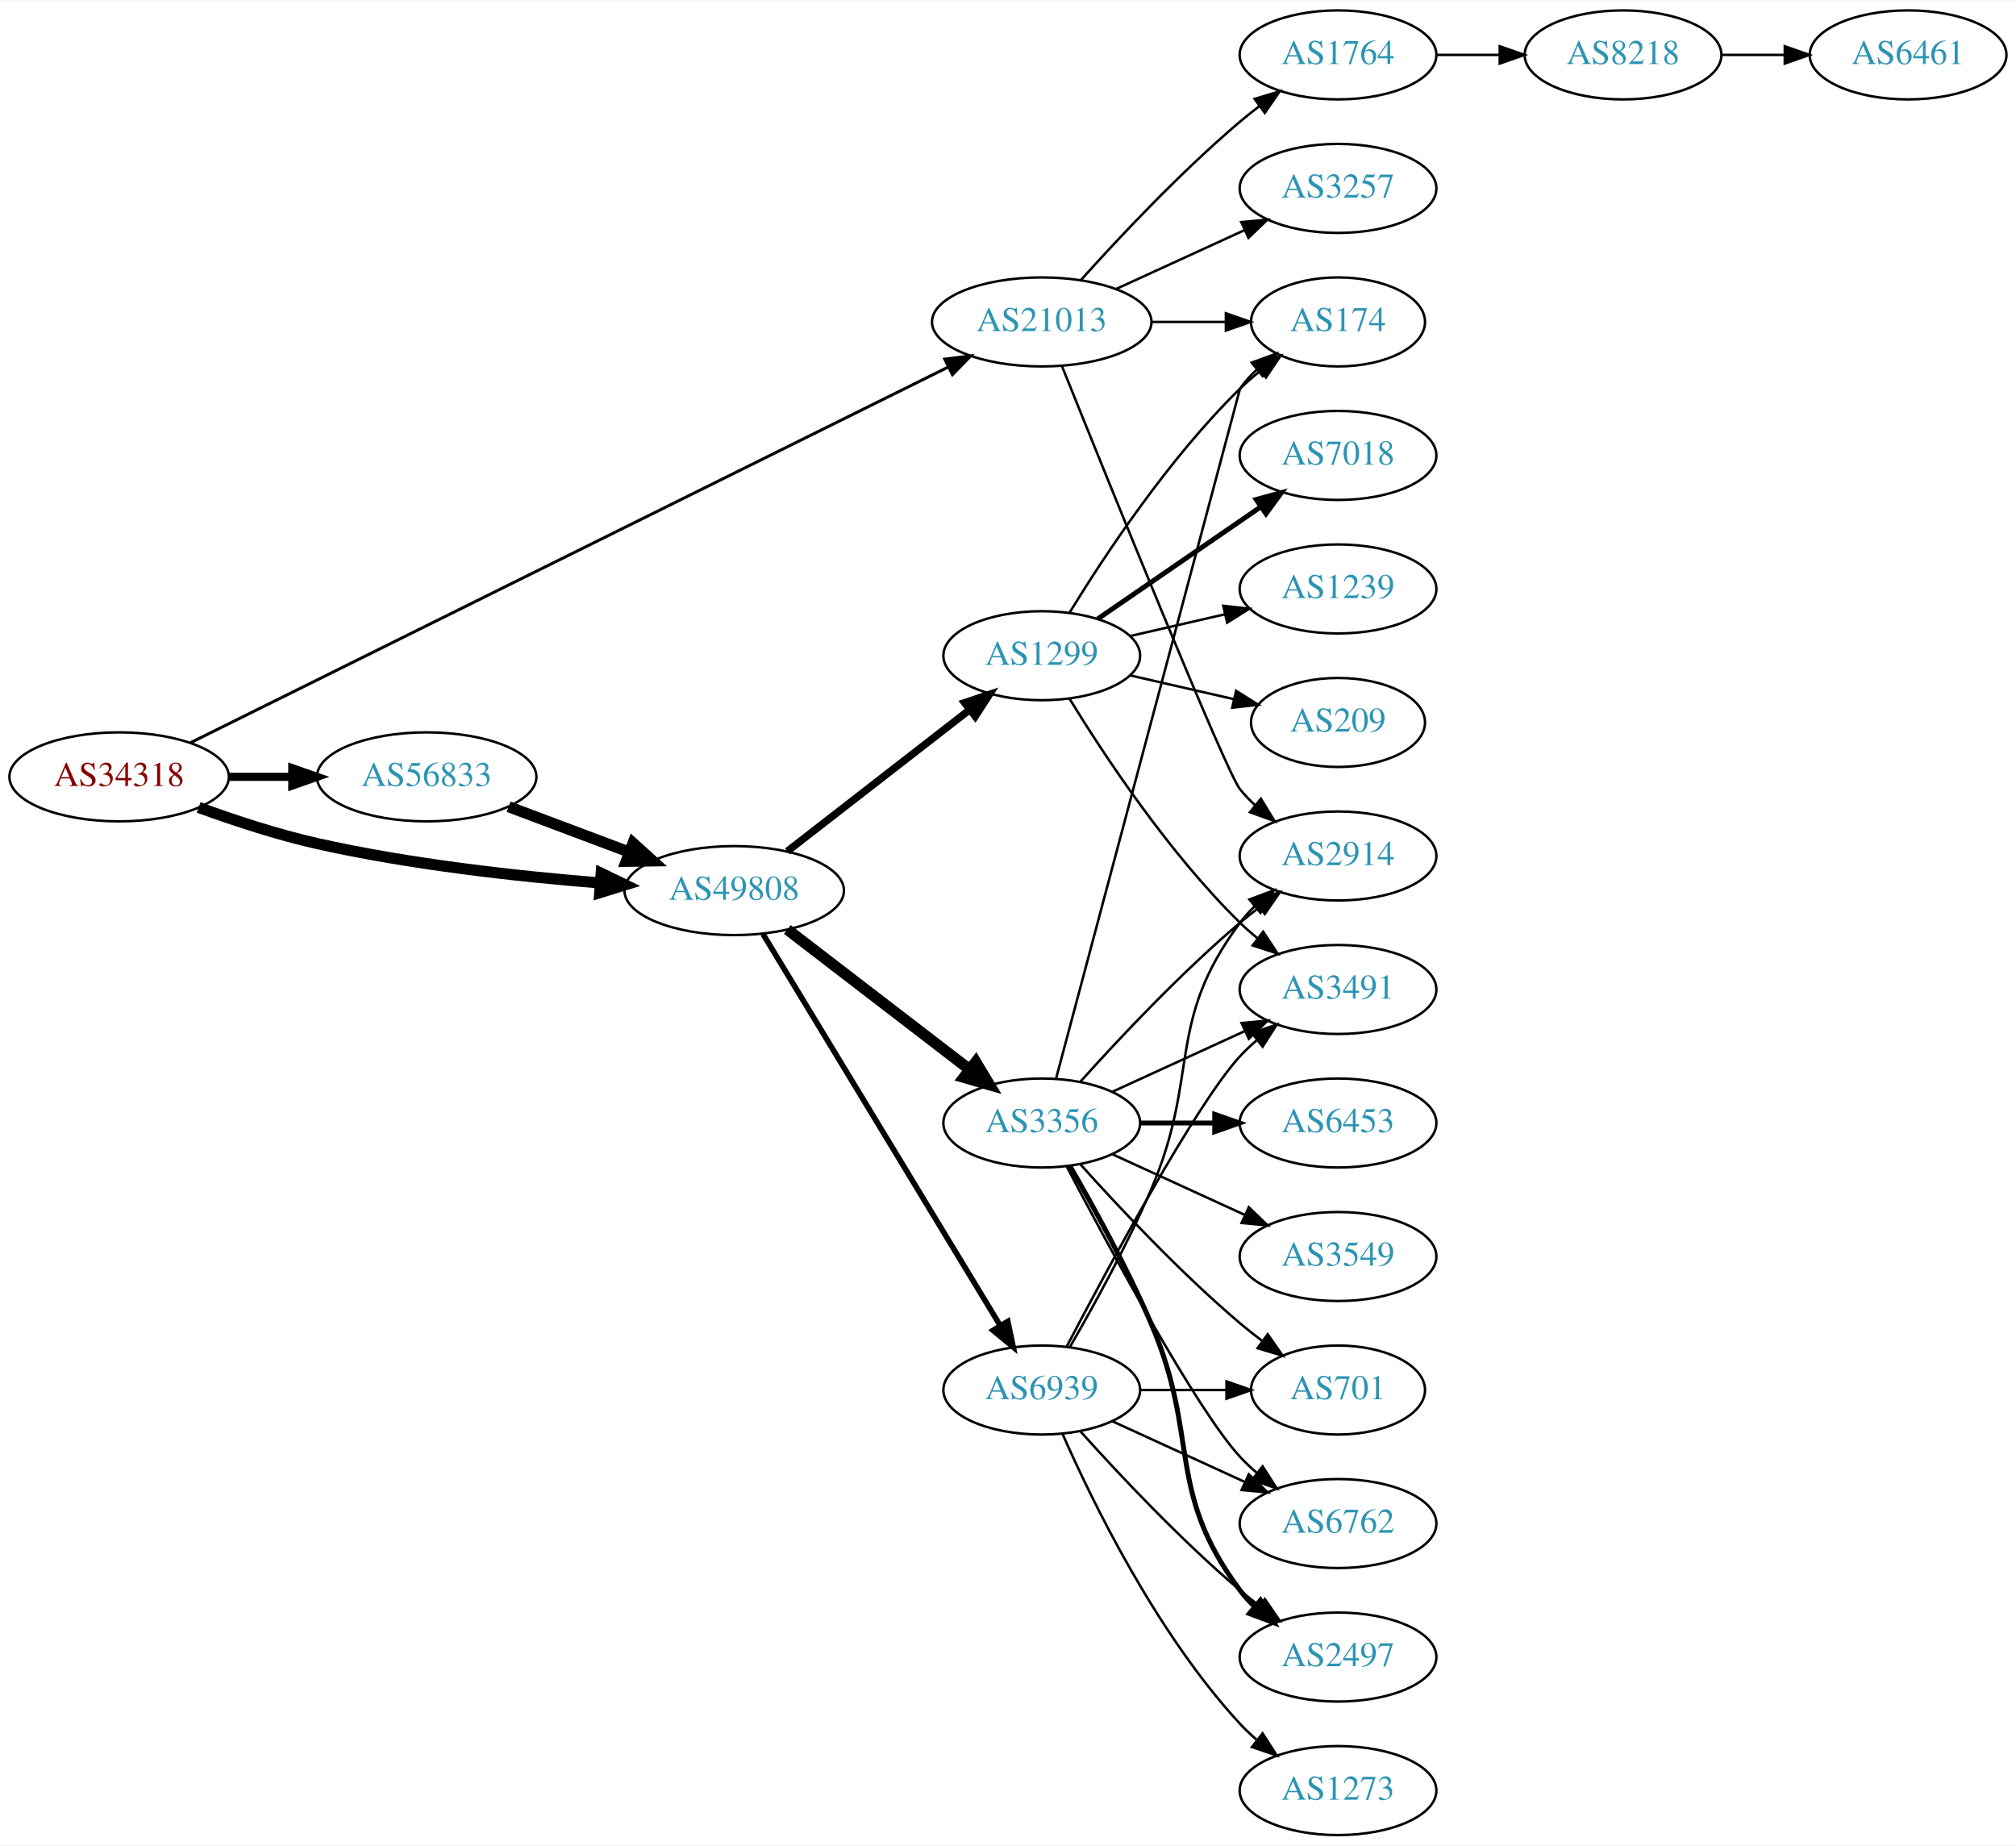
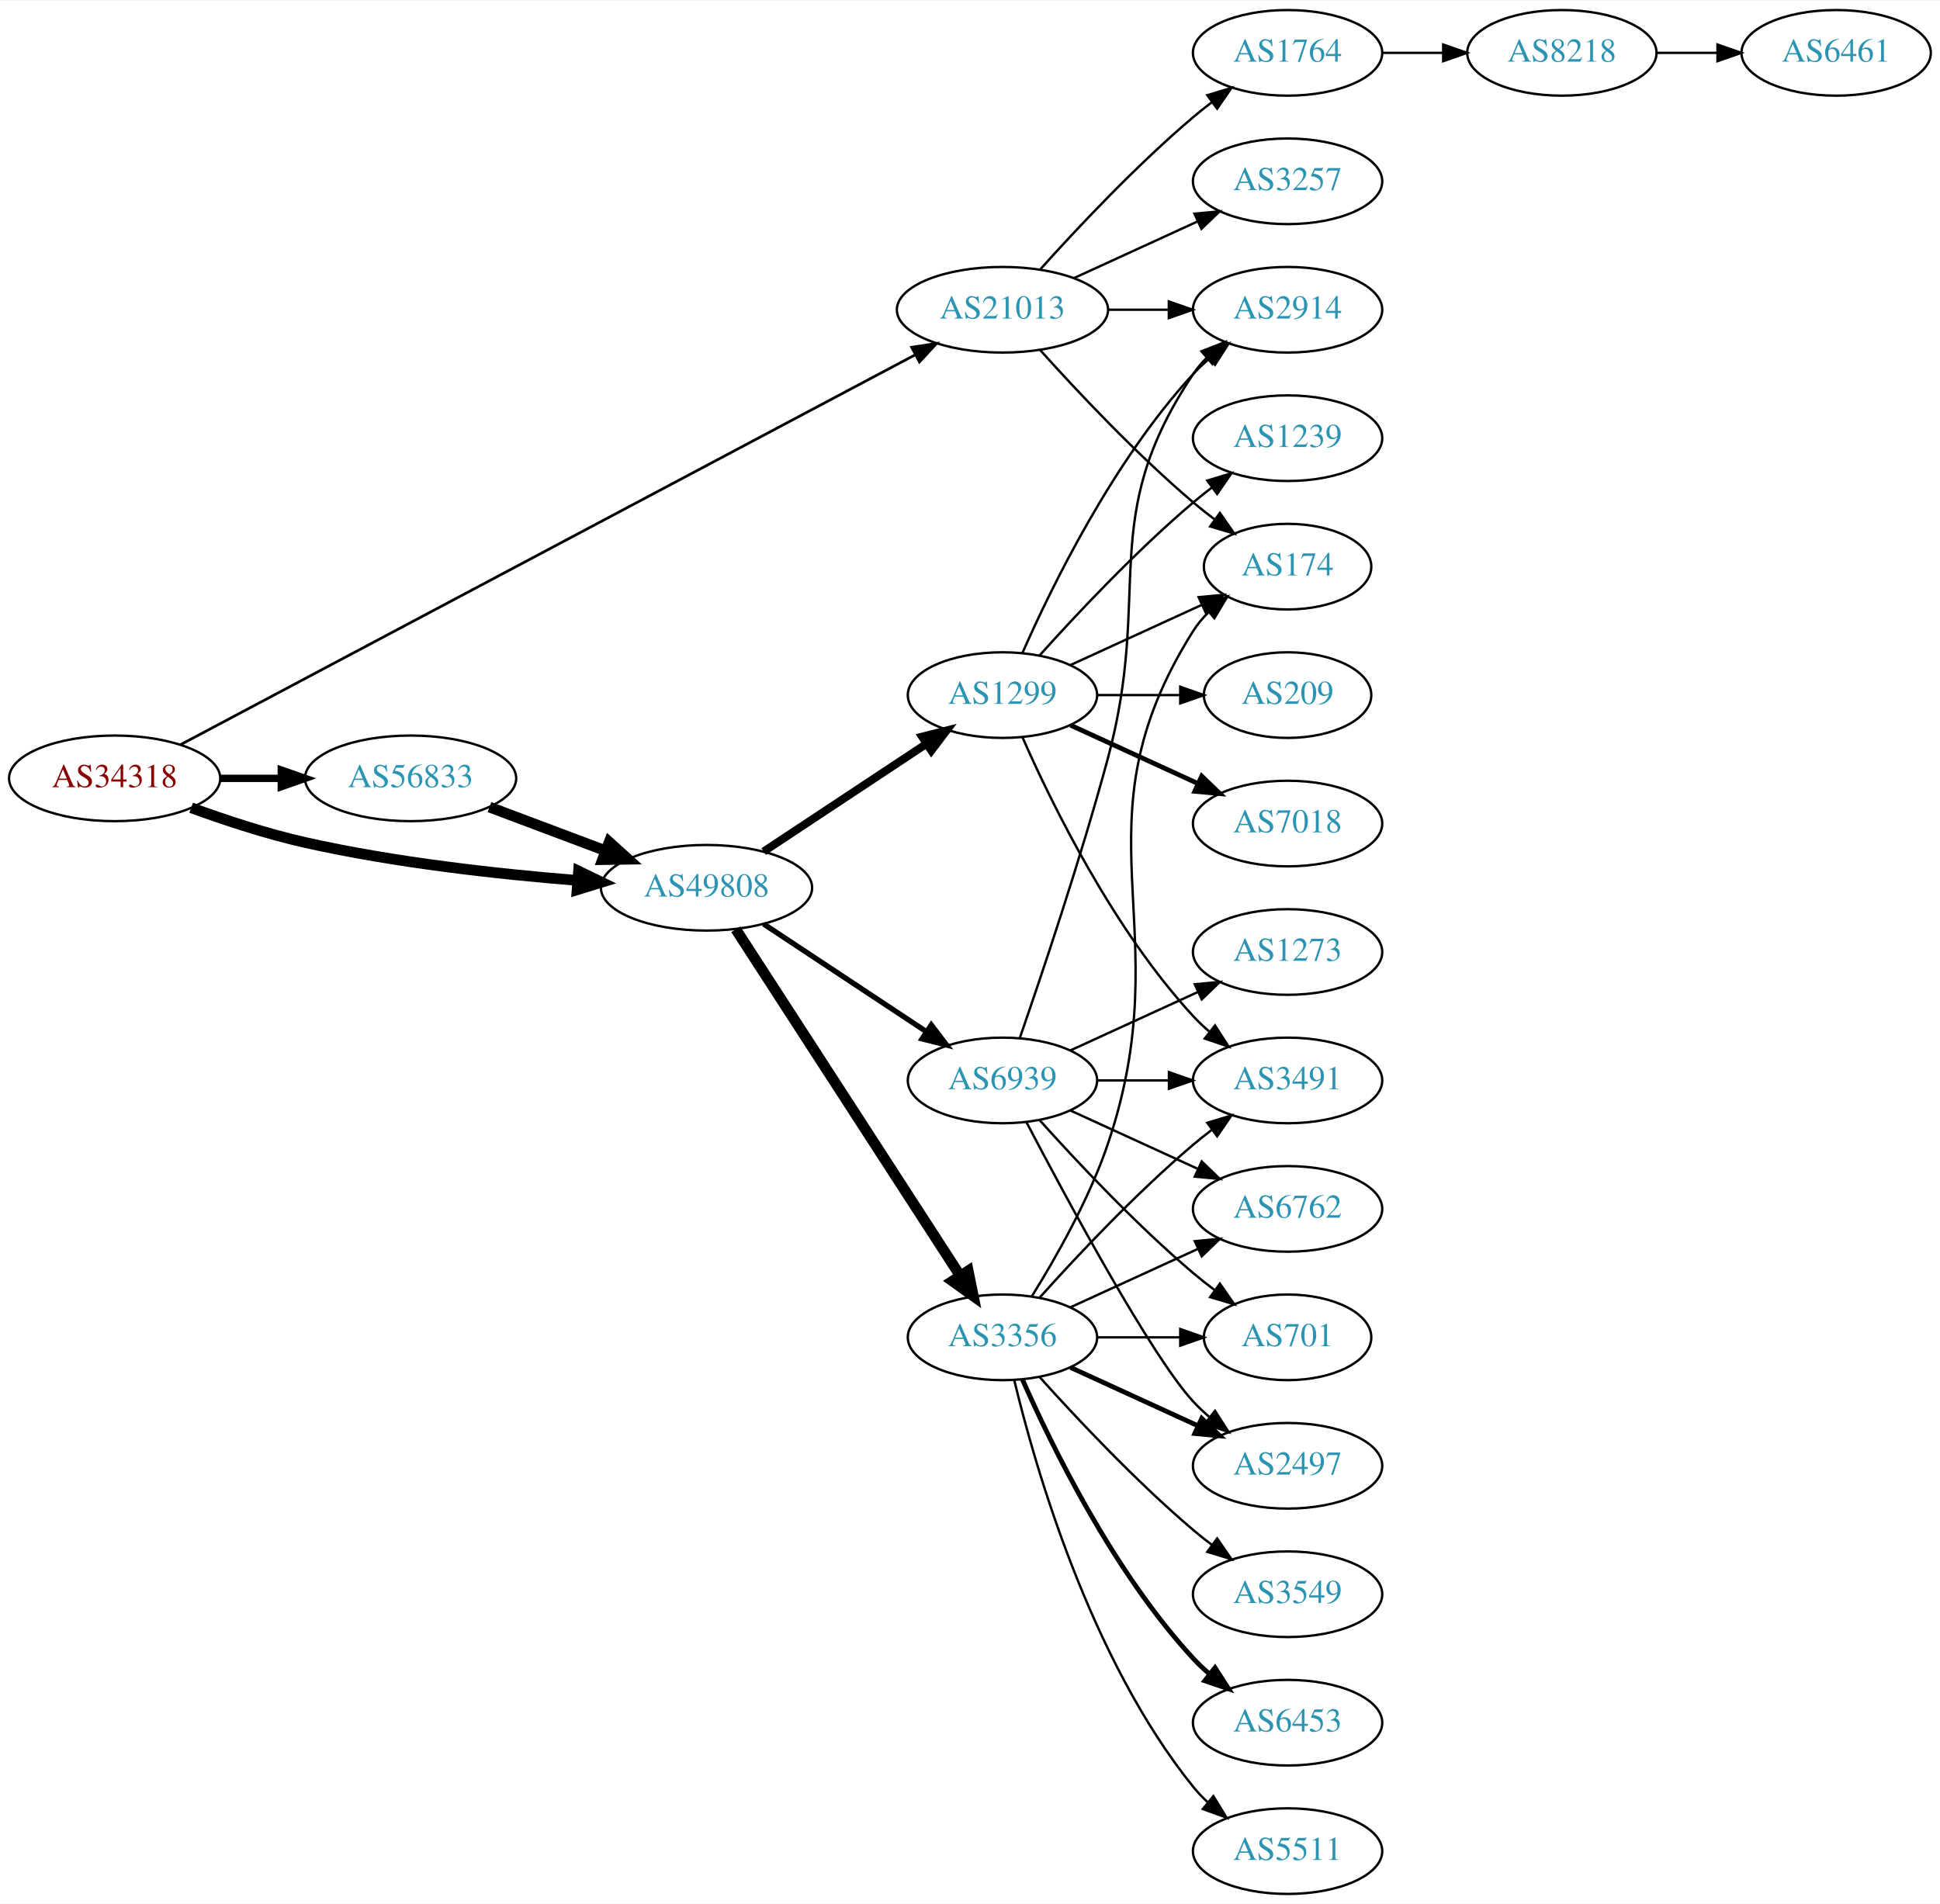
- <svg xmlns="http://www.w3.org/2000/svg" xmlns:xlink="http://www.w3.org/1999/xlink" width="815pt" height="746pt" viewBox="0.00 0.00 815.45 746.00">
-   <g id="graph0" class="graph" transform="scale(1 1) rotate(0) translate(4 742)">
-     <polygon fill="white" stroke="none" points="-4,4 -4,-742 811.448,-742 811.448,4 -4,4" />
+ <svg xmlns="http://www.w3.org/2000/svg" xmlns:xlink="http://www.w3.org/1999/xlink" width="815pt" height="800pt" viewBox="0.00 0.00 815.45 800.00">
+   <g id="graph0" class="graph" transform="scale(1 1) rotate(0) translate(4 796)">
+     <polygon fill="white" stroke="none" points="-4,4 -4,-796 811.448,-796 811.448,4 -4,4" />
    <g id="node1" class="node">
      <g id="a_node1">
        <a xlink:href="/asn/34318" xlink:title="AS34318 ~ Flashnet GmbH [AT]">
-           <ellipse fill="#ffffff" stroke="black" cx="44.196" cy="-428" rx="44.393" ry="18" />
-           <text text-anchor="middle" x="44.196" y="-424.3" font-family="Times,serif" font-size="14.00" fill="#880000">AS34318</text>
+           <ellipse fill="#ffffff" stroke="black" cx="44.196" cy="-469" rx="44.393" ry="18" />
+           <text text-anchor="middle" x="44.196" y="-465.3" font-family="Times,serif" font-size="14.00" fill="#880000">AS34318</text>
        </a>
      </g>
    </g>
    <g id="node2" class="node">
      <g id="a_node2">
        <a xlink:href="/asn/21013" xlink:title="AS21013 ~ Wels, AT [AT]">
-           <ellipse fill="#ffffff" stroke="black" cx="417.373" cy="-612" rx="44.393" ry="18" />
-           <text text-anchor="middle" x="417.373" y="-608.3" font-family="Times,serif" font-size="14.00" fill="#2c94b3">AS21013</text>
+           <ellipse fill="#ffffff" stroke="black" cx="417.373" cy="-666" rx="44.393" ry="18" />
+           <text text-anchor="middle" x="417.373" y="-662.3" font-family="Times,serif" font-size="14.00" fill="#2c94b3">AS21013</text>
        </a>
      </g>
    </g>
    <g id="edge1" class="edge">
-       <path fill="none" stroke="black" stroke-width="1.2" d="M73.095,-441.83C139.222,-474.611 305.488,-557.032 379.66,-593.801" />
-       <polygon fill="black" stroke="black" stroke-width="1.2" points="378.142,-596.955 388.657,-598.261 381.252,-590.683 378.142,-596.955" />
+       <path fill="none" stroke="black" stroke-width="1.125" d="M71.89,-483.168C137.486,-517.983 306.606,-607.742 380.701,-647.068" />
+       <polygon fill="black" stroke="black" stroke-width="1.125" points="379.198,-650.232 389.671,-651.829 382.479,-644.049 379.198,-650.232" />
    </g>
    <g id="node3" class="node">
      <g id="a_node3">
        <a xlink:href="/asn/56833" xlink:title="AS56833 ~ mieX.at [AT]">
-           <ellipse fill="#ffffff" stroke="black" cx="168.588" cy="-428" rx="44.393" ry="18" />
-           <text text-anchor="middle" x="168.588" y="-424.3" font-family="Times,serif" font-size="14.00" fill="#2c94b3">AS56833</text>
+           <ellipse fill="#ffffff" stroke="black" cx="168.588" cy="-469" rx="44.393" ry="18" />
+           <text text-anchor="middle" x="168.588" y="-465.3" font-family="Times,serif" font-size="14.00" fill="#2c94b3">AS56833</text>
        </a>
      </g>
    </g>
    <g id="edge2" class="edge">
-       <path fill="none" stroke="black" stroke-width="3.3" d="M88.692,-428C96.898,-428 105.569,-428 114.041,-428" />
-       <polygon fill="black" stroke="black" stroke-width="3.3" points="114.233,-431.5 124.233,-428 114.233,-424.5 114.233,-431.5" />
+       <path fill="none" stroke="black" stroke-width="3.094" d="M88.692,-469C96.898,-469 105.569,-469 114.041,-469" />
+       <polygon fill="black" stroke="black" stroke-width="3.094" points="114.233,-472.5 124.233,-469 114.233,-465.5 114.233,-472.5" />
    </g>
    <g id="node4" class="node">
      <g id="a_node4">
        <a xlink:href="/asn/49808" xlink:title="AS49808 ~ POWERSPEED-AS [AT]">
-           <ellipse fill="#ffffff" stroke="black" cx="292.98" cy="-382" rx="44.393" ry="18" />
-           <text text-anchor="middle" x="292.98" y="-378.3" font-family="Times,serif" font-size="14.00" fill="#2c94b3">AS49808</text>
+           <ellipse fill="#ffffff" stroke="black" cx="292.98" cy="-423" rx="44.393" ry="18" />
+           <text text-anchor="middle" x="292.98" y="-419.3" font-family="Times,serif" font-size="14.00" fill="#2c94b3">AS49808</text>
        </a>
      </g>
    </g>
    <g id="edge3" class="edge">
-       <path fill="none" stroke="black" stroke-width="4.5" d="M76.35,-415.641C90.762,-410.376 108.234,-404.626 124.392,-401 162.032,-392.554 205.315,-387.769 238.464,-385.114" />
-       <polygon fill="black" stroke="black" stroke-width="4.5" points="239.177,-389.009 248.85,-384.325 238.581,-381.156 239.177,-389.009" />
+       <path fill="none" stroke="black" stroke-width="4.5" d="M76.35,-456.641C90.762,-451.376 108.234,-445.626 124.392,-442 162.032,-433.554 205.315,-428.769 238.464,-426.114" />
+       <polygon fill="black" stroke="black" stroke-width="4.5" points="239.177,-430.009 248.85,-425.325 238.581,-422.156 239.177,-430.009" />
    </g>
    <g id="node5" class="node">
      <g id="a_node5">
-         <a xlink:href="/asn/174" xlink:title="AS174 ~ Cogent Communications [US]">
-           <ellipse fill="#ffffff" stroke="black" cx="537.215" cy="-612" rx="35.194" ry="18" />
-           <text text-anchor="middle" x="537.215" y="-608.3" font-family="Times,serif" font-size="14.00" fill="#2c94b3">AS174</text>
+         <a xlink:href="/asn/2914" xlink:title="AS2914 ~ NTT America, Inc. [US]">
+           <ellipse fill="#ffffff" stroke="black" cx="537.215" cy="-666" rx="39.794" ry="18" />
+           <text text-anchor="middle" x="537.215" y="-662.3" font-family="Times,serif" font-size="14.00" fill="#2c94b3">AS2914</text>
        </a>
      </g>
    </g>
    <g id="edge4" class="edge">
-       <path fill="none" stroke="black" d="M461.584,-612C471.432,-612 481.911,-612 491.808,-612" />
-       <polygon fill="black" stroke="black" points="491.86,-615.5 501.86,-612 491.86,-608.5 491.86,-615.5" />
+       <path fill="none" stroke="black" d="M461.584,-666C469.896,-666 478.659,-666 487.141,-666" />
+       <polygon fill="black" stroke="black" points="487.3,-669.5 497.3,-666 487.3,-662.5 487.3,-669.5" />
    </g>
    <g id="node6" class="node">
      <g id="a_node6">
-         <a xlink:href="/asn/1764" xlink:title="AS1764 ~ NEXTLAYER-AS [AT]">
-           <ellipse fill="#ffffff" stroke="black" cx="537.215" cy="-720" rx="39.794" ry="18" />
-           <text text-anchor="middle" x="537.215" y="-716.3" font-family="Times,serif" font-size="14.00" fill="#2c94b3">AS1764</text>
+         <a xlink:href="/asn/174" xlink:title="AS174 ~ Cogent Communications [US]">
+           <ellipse fill="#ffffff" stroke="black" cx="537.215" cy="-558" rx="35.194" ry="18" />
+           <text text-anchor="middle" x="537.215" y="-554.3" font-family="Times,serif" font-size="14.00" fill="#2c94b3">AS174</text>
        </a>
      </g>
    </g>
    <g id="edge5" class="edge">
-       <path fill="none" stroke="black" d="M433.305,-629.044C448.631,-646.097 473.567,-672.65 497.569,-693 500.066,-695.117 502.726,-697.232 505.438,-699.293" />
-       <polygon fill="black" stroke="black" points="503.474,-702.194 513.614,-705.266 507.604,-696.541 503.474,-702.194" />
+       <path fill="none" stroke="black" d="M433.305,-648.956C448.631,-631.903 473.567,-605.35 497.569,-585 500.421,-582.582 503.486,-580.167 506.597,-577.831" />
+       <polygon fill="black" stroke="black" points="508.77,-580.578 514.825,-571.884 504.67,-574.905 508.77,-580.578" />
    </g>
    <g id="node7" class="node">
      <g id="a_node7">
-         <a xlink:href="/asn/2914" xlink:title="AS2914 ~ NTT America, Inc. [US]">
-           <ellipse fill="#ffffff" stroke="black" cx="537.215" cy="-396" rx="39.794" ry="18" />
-           <text text-anchor="middle" x="537.215" y="-392.3" font-family="Times,serif" font-size="14.00" fill="#2c94b3">AS2914</text>
+         <a xlink:href="/asn/3257" xlink:title="AS3257 ~ GTT [DE]">
+           <ellipse fill="#ffffff" stroke="black" cx="537.215" cy="-720" rx="39.794" ry="18" />
+           <text text-anchor="middle" x="537.215" y="-716.3" font-family="Times,serif" font-size="14.00" fill="#2c94b3">AS3257</text>
        </a>
      </g>
    </g>
    <g id="edge6" class="edge">
-       <path fill="none" stroke="black" d="M425.597,-594.003C444.04,-548.167 491.816,-430.13 497.569,-423 499.4,-420.731 501.469,-418.57 503.676,-416.532" />
-       <polygon fill="black" stroke="black" points="506.027,-419.131 511.558,-410.094 501.599,-413.709 506.027,-419.131" />
+       <path fill="none" stroke="black" d="M447.502,-679.348C463.113,-686.502 482.511,-695.391 499.183,-703.03" />
+       <polygon fill="black" stroke="black" points="498.086,-706.378 508.635,-707.362 501.002,-700.014 498.086,-706.378" />
    </g>
    <g id="node8" class="node">
      <g id="a_node8">
-         <a xlink:href="/asn/3257" xlink:title="AS3257 ~ GTT [DE]">
-           <ellipse fill="#ffffff" stroke="black" cx="537.215" cy="-666" rx="39.794" ry="18" />
-           <text text-anchor="middle" x="537.215" y="-662.3" font-family="Times,serif" font-size="14.00" fill="#2c94b3">AS3257</text>
+         <a xlink:href="/asn/1764" xlink:title="AS1764 ~ NEXTLAYER-AS [AT]">
+           <ellipse fill="#ffffff" stroke="black" cx="537.215" cy="-774" rx="39.794" ry="18" />
+           <text text-anchor="middle" x="537.215" y="-770.3" font-family="Times,serif" font-size="14.00" fill="#2c94b3">AS1764</text>
        </a>
      </g>
    </g>
    <g id="edge7" class="edge">
-       <path fill="none" stroke="black" d="M447.502,-625.348C463.113,-632.502 482.511,-641.391 499.183,-649.03" />
-       <polygon fill="black" stroke="black" points="498.086,-652.378 508.635,-653.362 501.002,-646.014 498.086,-652.378" />
+       <path fill="none" stroke="black" d="M433.305,-683.044C448.631,-700.097 473.567,-726.65 497.569,-747 500.066,-749.117 502.726,-751.232 505.438,-753.293" />
+       <polygon fill="black" stroke="black" points="503.474,-756.194 513.614,-759.266 507.604,-750.541 503.474,-756.194" />
    </g>
    <g id="edge10" class="edge">
-       <path fill="none" stroke="black" stroke-width="4.5" d="M201.745,-415.914C216.643,-410.315 234.53,-403.592 250.435,-397.614" />
-       <polygon fill="black" stroke="black" stroke-width="4.5" points="252.063,-401.209 260.038,-394.005 249.292,-393.838 252.063,-401.209" />
+       <path fill="none" stroke="black" stroke-width="4.5" d="M201.745,-456.914C216.643,-451.315 234.53,-444.592 250.435,-438.614" />
+       <polygon fill="black" stroke="black" stroke-width="4.5" points="252.063,-442.209 260.038,-435.005 249.292,-434.838 252.063,-442.209" />
    </g>
    <g id="node11" class="node">
      <g id="a_node11">
        <a xlink:href="/asn/1299" xlink:title="AS1299 ~ Telia Carrier [EU]">
-           <ellipse fill="#ffffff" stroke="black" cx="417.373" cy="-477" rx="39.794" ry="18" />
-           <text text-anchor="middle" x="417.373" y="-473.3" font-family="Times,serif" font-size="14.00" fill="#2c94b3">AS1299</text>
+           <ellipse fill="#ffffff" stroke="black" cx="417.373" cy="-504" rx="39.794" ry="18" />
+           <text text-anchor="middle" x="417.373" y="-500.3" font-family="Times,serif" font-size="14.00" fill="#2c94b3">AS1299</text>
        </a>
      </g>
    </g>
    <g id="edge11" class="edge">
-       <path fill="none" stroke="black" stroke-width="3" d="M314.466,-397.901C334.62,-413.544 365.556,-437.557 388.057,-455.021" />
-       <polygon fill="black" stroke="black" stroke-width="3" points="386.182,-457.997 396.227,-461.363 390.474,-452.467 386.182,-457.997" />
+       <path fill="none" stroke="black" stroke-width="3.375" d="M317.001,-438.235C336.355,-451.044 364.191,-469.466 385.48,-483.555" />
+       <polygon fill="black" stroke="black" stroke-width="3.375" points="383.597,-486.506 393.868,-489.107 387.461,-480.669 383.597,-486.506" />
    </g>
    <g id="node12" class="node">
      <g id="a_node12">
        <a xlink:href="/asn/3356" xlink:title="AS3356 ~ Level 3 Parent, LLC [US]">
-           <ellipse fill="#ffffff" stroke="black" cx="417.373" cy="-288" rx="39.794" ry="18" />
-           <text text-anchor="middle" x="417.373" y="-284.3" font-family="Times,serif" font-size="14.00" fill="#2c94b3">AS3356</text>
+           <ellipse fill="#ffffff" stroke="black" cx="417.373" cy="-234" rx="39.794" ry="18" />
+           <text text-anchor="middle" x="417.373" y="-230.3" font-family="Times,serif" font-size="14.00" fill="#2c94b3">AS3356</text>
        </a>
      </g>
    </g>
    <g id="edge12" class="edge">
-       <path fill="none" stroke="black" stroke-width="4.5" d="M314.466,-366.267C334.62,-350.788 365.556,-327.028 388.057,-309.747" />
-       <polygon fill="black" stroke="black" stroke-width="4.5" points="390.695,-312.686 396.227,-303.472 385.898,-306.44 390.695,-312.686" />
+       <path fill="none" stroke="black" stroke-width="4.5" d="M305.275,-405.558C326.861,-372.225 374.077,-299.314 399.448,-260.134" />
+       <polygon fill="black" stroke="black" stroke-width="4.5" points="402.974,-261.934 405.105,-251.4 396.364,-257.653 402.974,-261.934" />
    </g>
    <g id="node13" class="node">
      <g id="a_node13">
        <a xlink:href="/asn/6939" xlink:title="AS6939 ~ Hurricane Electric LLC [US]">
-           <ellipse fill="#ffffff" stroke="black" cx="417.373" cy="-180" rx="39.794" ry="18" />
-           <text text-anchor="middle" x="417.373" y="-176.3" font-family="Times,serif" font-size="14.00" fill="#2c94b3">AS6939</text>
+           <ellipse fill="#ffffff" stroke="black" cx="417.373" cy="-342" rx="39.794" ry="18" />
+           <text text-anchor="middle" x="417.373" y="-338.3" font-family="Times,serif" font-size="14.00" fill="#2c94b3">AS6939</text>
        </a>
      </g>
    </g>
    <g id="edge13" class="edge">
-       <path fill="none" stroke="black" stroke-width="2.25" d="M304.628,-364.427C326.201,-328.821 375.17,-248.002 400.514,-206.173" />
-       <polygon fill="black" stroke="black" stroke-width="2.25" points="403.648,-207.755 405.837,-197.388 397.661,-204.127 403.648,-207.755" />
+       <path fill="none" stroke="black" stroke-width="2.25" d="M317.001,-407.765C336.355,-394.956 364.191,-376.534 385.48,-362.445" />
+       <polygon fill="black" stroke="black" stroke-width="2.25" points="387.461,-365.331 393.868,-356.893 383.597,-359.494 387.461,-365.331" />
    </g>
    <g id="node9" class="node">
      <g id="a_node9">
        <a xlink:href="/asn/8218" xlink:title="AS8218 ~ legacy Neotelecoms [FR]">
-           <ellipse fill="#ffffff" stroke="black" cx="652.508" cy="-720" rx="39.794" ry="18" />
-           <text text-anchor="middle" x="652.508" y="-716.3" font-family="Times,serif" font-size="14.00" fill="#2c94b3">AS8218</text>
+           <ellipse fill="#ffffff" stroke="black" cx="652.508" cy="-774" rx="39.794" ry="18" />
+           <text text-anchor="middle" x="652.508" y="-770.3" font-family="Times,serif" font-size="14.00" fill="#2c94b3">AS8218</text>
        </a>
      </g>
    </g>
    <g id="edge8" class="edge">
-       <path fill="none" stroke="black" d="M576.887,-720C585.09,-720 593.854,-720 602.386,-720" />
-       <polygon fill="black" stroke="black" points="602.626,-723.5 612.626,-720 602.626,-716.5 602.626,-723.5" />
+       <path fill="none" stroke="black" d="M576.887,-774C585.09,-774 593.854,-774 602.386,-774" />
+       <polygon fill="black" stroke="black" points="602.626,-777.5 612.626,-774 602.626,-770.5 602.626,-777.5" />
    </g>
    <g id="node10" class="node">
      <g id="a_node10">
        <a xlink:href="/asn/6461" xlink:title="AS6461 ~ Zayo Bandwidth [US]">
-           <ellipse fill="#ffffff" stroke="black" cx="767.801" cy="-720" rx="39.794" ry="18" />
-           <text text-anchor="middle" x="767.801" y="-716.3" font-family="Times,serif" font-size="14.00" fill="#2c94b3">AS6461</text>
+           <ellipse fill="#ffffff" stroke="black" cx="767.801" cy="-774" rx="39.794" ry="18" />
+           <text text-anchor="middle" x="767.801" y="-770.3" font-family="Times,serif" font-size="14.00" fill="#2c94b3">AS6461</text>
        </a>
      </g>
    </g>
    <g id="edge9" class="edge">
-       <path fill="none" stroke="black" d="M692.18,-720C700.383,-720 709.147,-720 717.679,-720" />
-       <polygon fill="black" stroke="black" points="717.919,-723.5 727.919,-720 717.919,-716.5 717.919,-723.5" />
-     </g>
-     <g id="edge18" class="edge">
-       <path fill="none" stroke="black" d="M428.638,-494.44C442.447,-516.991 468.636,-556.722 497.569,-585 500.104,-587.478 502.888,-589.89 505.763,-592.188" />
-       <polygon fill="black" stroke="black" points="503.872,-595.144 513.979,-598.321 508.059,-589.535 503.872,-595.144" />
-     </g>
-     <g id="node14" class="node">
-       <g id="a_node14">
-         <a xlink:href="/asn/7018" xlink:title="AS7018 ~ AT&amp;T Services, Inc. [US]">
-           <ellipse fill="#ffffff" stroke="black" cx="537.215" cy="-558" rx="39.794" ry="18" />
-           <text text-anchor="middle" x="537.215" y="-554.3" font-family="Times,serif" font-size="14.00" fill="#2c94b3">AS7018</text>
-         </a>
-       </g>
-     </g>
-     <g id="edge14" class="edge">
-       <path fill="none" stroke="black" stroke-width="2" d="M439.987,-491.857C458.475,-504.565 485.289,-522.995 505.919,-537.175" />
-       <polygon fill="black" stroke="black" stroke-width="2" points="504.115,-540.183 514.339,-542.963 508.081,-534.414 504.115,-540.183" />
-     </g>
-     <g id="node15" class="node">
-       <g id="a_node15">
+       <path fill="none" stroke="black" d="M692.18,-774C700.383,-774 709.147,-774 717.679,-774" />
+       <polygon fill="black" stroke="black" points="717.919,-777.5 727.919,-774 717.919,-770.5 717.919,-777.5" />
+     </g>
+     <g id="edge25" class="edge">
+       <path fill="none" stroke="black" d="M425.788,-521.761C437.857,-549.183 463.828,-602.473 497.569,-639 499.599,-641.198 501.838,-643.319 504.184,-645.34" />
+       <polygon fill="black" stroke="black" points="502.396,-648.386 512.428,-651.794 506.711,-642.874 502.396,-648.386" />
+     </g>
+     <g id="edge26" class="edge">
+       <path fill="none" stroke="black" d="M446.001,-516.661C462.418,-524.183 483.399,-533.798 500.996,-541.861" />
+       <polygon fill="black" stroke="black" points="499.824,-545.174 510.373,-546.158 502.74,-538.811 499.824,-545.174" />
+     </g>
+     <g id="node18" class="node">
+       <g id="a_node18">
        <a xlink:href="/asn/3491" xlink:title="AS3491 ~ PCCW Global, Inc. [US]">
          <ellipse fill="#ffffff" stroke="black" cx="537.215" cy="-342" rx="39.794" ry="18" />
          <text text-anchor="middle" x="537.215" y="-338.3" font-family="Times,serif" font-size="14.00" fill="#2c94b3">AS3491</text>
        </a>
      </g>
    </g>
+     <g id="edge23" class="edge">
+       <path fill="none" stroke="black" d="M425.788,-486.239C437.857,-458.817 463.828,-405.527 497.569,-369 499.599,-366.802 501.838,-364.681 504.184,-362.66" />
+       <polygon fill="black" stroke="black" points="506.711,-365.126 512.428,-356.206 502.396,-359.614 506.711,-365.126" />
+     </g>
+     <g id="node21" class="node">
+       <g id="a_node21">
+         <a xlink:href="/asn/7018" xlink:title="AS7018 ~ AT&amp;T Services, Inc. [US]">
+           <ellipse fill="#ffffff" stroke="black" cx="537.215" cy="-450" rx="39.794" ry="18" />
+           <text text-anchor="middle" x="537.215" y="-446.3" font-family="Times,serif" font-size="14.00" fill="#2c94b3">AS7018</text>
+         </a>
+       </g>
+     </g>
+     <g id="edge22" class="edge">
+       <path fill="none" stroke="black" stroke-width="2" d="M446.001,-491.339C461.958,-484.027 482.229,-474.739 499.512,-466.819" />
+       <polygon fill="black" stroke="black" stroke-width="2" points="501.126,-469.929 508.759,-462.581 498.21,-463.565 501.126,-469.929" />
+     </g>
+     <g id="node22" class="node">
+       <g id="a_node22">
+         <a xlink:href="/asn/1239" xlink:title="AS1239 ~ Sprint [US]">
+           <ellipse fill="#ffffff" stroke="black" cx="537.215" cy="-612" rx="39.794" ry="18" />
+           <text text-anchor="middle" x="537.215" y="-608.3" font-family="Times,serif" font-size="14.00" fill="#2c94b3">AS1239</text>
+         </a>
+       </g>
+     </g>
+     <g id="edge24" class="edge">
+       <path fill="none" stroke="black" d="M433.019,-520.725C448.319,-537.765 473.417,-564.523 497.569,-585 500.066,-587.117 502.726,-589.232 505.438,-591.293" />
+       <polygon fill="black" stroke="black" points="503.474,-594.194 513.614,-597.266 507.604,-588.541 503.474,-594.194" />
+     </g>
+     <g id="node23" class="node">
+       <g id="a_node23">
+         <a xlink:href="/asn/209" xlink:title="AS209 ~ CenturyLink Communications, LLC [US]">
+           <ellipse fill="#ffffff" stroke="black" cx="537.215" cy="-504" rx="35.194" ry="18" />
+           <text text-anchor="middle" x="537.215" y="-500.3" font-family="Times,serif" font-size="14.00" fill="#2c94b3">AS209</text>
+         </a>
+       </g>
+     </g>
+     <g id="edge27" class="edge">
+       <path fill="none" stroke="black" d="M457.285,-504C468.372,-504 480.531,-504 491.914,-504" />
+       <polygon fill="black" stroke="black" points="492.096,-507.5 502.096,-504 492.096,-500.5 492.096,-507.5" />
+     </g>
+     <g id="edge21" class="edge">
+       <path fill="none" stroke="black" d="M429.72,-251.262C439.645,-267.17 453.673,-291.761 461.569,-315 492.879,-407.15 445.619,-448.7 497.569,-531 499.36,-533.838 501.569,-536.459 504.015,-538.86" />
+       <polygon fill="black" stroke="black" points="501.96,-541.704 511.889,-545.402 506.434,-536.319 501.96,-541.704" />
+     </g>
+     <g id="node14" class="node">
+       <g id="a_node14">
+         <a xlink:href="/asn/2497" xlink:title="AS2497 ~ Internet Initiative Japan Inc. [JP]">
+           <ellipse fill="#ffffff" stroke="black" cx="537.215" cy="-180" rx="39.794" ry="18" />
+           <text text-anchor="middle" x="537.215" y="-176.3" font-family="Times,serif" font-size="14.00" fill="#2c94b3">AS2497</text>
+         </a>
+       </g>
+     </g>
+     <g id="edge14" class="edge">
+       <path fill="none" stroke="black" stroke-width="2" d="M446.001,-221.339C461.958,-214.027 482.229,-204.739 499.512,-196.819" />
+       <polygon fill="black" stroke="black" stroke-width="2" points="501.126,-199.929 508.759,-192.581 498.21,-193.565 501.126,-199.929" />
+     </g>
+     <g id="node15" class="node">
+       <g id="a_node15">
+         <a xlink:href="/asn/6762" xlink:title="AS6762 ~ TELECOM ITALIA SPARKLE S.p.A. [IT]">
+           <ellipse fill="#ffffff" stroke="black" cx="537.215" cy="-288" rx="39.794" ry="18" />
+           <text text-anchor="middle" x="537.215" y="-284.3" font-family="Times,serif" font-size="14.00" fill="#2c94b3">AS6762</text>
+         </a>
+       </g>
+     </g>
    <g id="edge15" class="edge">
-       <path fill="none" stroke="black" d="M428.638,-459.56C442.447,-437.009 468.636,-397.278 497.569,-369 499.709,-366.908 502.026,-364.863 504.426,-362.894" />
-       <polygon fill="black" stroke="black" points="506.936,-365.382 512.767,-356.536 502.693,-359.815 506.936,-365.382" />
+       <path fill="none" stroke="black" d="M446.001,-246.661C461.958,-253.973 482.229,-263.261 499.512,-271.181" />
+       <polygon fill="black" stroke="black" points="498.21,-274.435 508.759,-275.419 501.126,-268.071 498.21,-274.435" />
    </g>
    <g id="node16" class="node">
      <g id="a_node16">
-         <a xlink:href="/asn/1239" xlink:title="AS1239 ~ Sprint [US]">
-           <ellipse fill="#ffffff" stroke="black" cx="537.215" cy="-504" rx="39.794" ry="18" />
-           <text text-anchor="middle" x="537.215" y="-500.3" font-family="Times,serif" font-size="14.00" fill="#2c94b3">AS1239</text>
+         <a xlink:href="/asn/3549" xlink:title="AS3549 ~ Level 3 Parent, LLC [US]">
+           <ellipse fill="#ffffff" stroke="black" cx="537.215" cy="-126" rx="39.794" ry="18" />
+           <text text-anchor="middle" x="537.215" y="-122.3" font-family="Times,serif" font-size="14.00" fill="#2c94b3">AS3549</text>
        </a>
      </g>
    </g>
    <g id="edge16" class="edge">
-       <path fill="none" stroke="black" d="M453.092,-484.955C465.092,-487.704 478.713,-490.825 491.405,-493.733" />
-       <polygon fill="black" stroke="black" points="490.808,-497.187 501.337,-496.009 492.371,-490.364 490.808,-497.187" />
+       <path fill="none" stroke="black" d="M433.019,-217.275C448.319,-200.235 473.417,-173.477 497.569,-153 500.066,-150.883 502.726,-148.768 505.438,-146.707" />
+       <polygon fill="black" stroke="black" points="507.604,-149.459 513.614,-140.734 503.474,-143.806 507.604,-149.459" />
    </g>
    <g id="node17" class="node">
      <g id="a_node17">
-         <a xlink:href="/asn/209" xlink:title="AS209 ~ CenturyLink Communications, LLC [US]">
-           <ellipse fill="#ffffff" stroke="black" cx="537.215" cy="-450" rx="35.194" ry="18" />
-           <text text-anchor="middle" x="537.215" y="-446.3" font-family="Times,serif" font-size="14.00" fill="#2c94b3">AS209</text>
+         <a xlink:href="/asn/701" xlink:title="AS701 ~ UUNET [US]">
+           <ellipse fill="#ffffff" stroke="black" cx="537.215" cy="-234" rx="35.194" ry="18" />
+           <text text-anchor="middle" x="537.215" y="-230.3" font-family="Times,serif" font-size="14.00" fill="#2c94b3">AS701</text>
        </a>
      </g>
    </g>
    <g id="edge17" class="edge">
-       <path fill="none" stroke="black" d="M453.092,-469.045C466.184,-466.045 481.207,-462.604 494.847,-459.478" />
-       <polygon fill="black" stroke="black" points="495.989,-462.807 504.955,-457.162 494.425,-455.984 495.989,-462.807" />
-     </g>
-     <g id="edge26" class="edge">
-       <path fill="none" stroke="black" d="M423.207,-306.132C440.402,-370.615 497.569,-585 497.569,-585 499.493,-587.749 501.793,-590.31 504.297,-592.673" />
-       <polygon fill="black" stroke="black" points="502.294,-595.555 512.258,-599.156 506.714,-590.127 502.294,-595.555" />
-     </g>
-     <g id="edge25" class="edge">
-       <path fill="none" stroke="black" d="M433.019,-304.725C448.319,-321.765 473.417,-348.523 497.569,-369 500.066,-371.117 502.726,-373.232 505.438,-375.293" />
-       <polygon fill="black" stroke="black" points="503.474,-378.194 513.614,-381.266 507.604,-372.541 503.474,-378.194" />
-     </g>
-     <g id="edge21" class="edge">
-       <path fill="none" stroke="black" d="M446.001,-300.661C461.958,-307.973 482.229,-317.261 499.512,-325.181" />
-       <polygon fill="black" stroke="black" points="498.21,-328.435 508.759,-329.419 501.126,-322.071 498.21,-328.435" />
-     </g>
-     <g id="node18" class="node">
-       <g id="a_node18">
-         <a xlink:href="/asn/701" xlink:title="AS701 ~ UUNET [US]">
-           <ellipse fill="#ffffff" stroke="black" cx="537.215" cy="-180" rx="35.194" ry="18" />
-           <text text-anchor="middle" x="537.215" y="-176.3" font-family="Times,serif" font-size="14.00" fill="#2c94b3">AS701</text>
-         </a>
-       </g>
-     </g>
-     <g id="edge19" class="edge">
-       <path fill="none" stroke="black" d="M433.019,-271.275C448.319,-254.235 473.417,-227.477 497.569,-207 500.421,-204.582 503.486,-202.167 506.597,-199.831" />
-       <polygon fill="black" stroke="black" points="508.77,-202.578 514.825,-193.884 504.67,-196.905 508.77,-202.578" />
+       <path fill="none" stroke="black" d="M457.285,-234C468.372,-234 480.531,-234 491.914,-234" />
+       <polygon fill="black" stroke="black" points="492.096,-237.5 502.096,-234 492.096,-230.5 492.096,-237.5" />
+     </g>
+     <g id="edge18" class="edge">
+       <path fill="none" stroke="black" d="M433.019,-250.725C448.319,-267.765 473.417,-294.523 497.569,-315 500.066,-317.117 502.726,-319.232 505.438,-321.293" />
+       <polygon fill="black" stroke="black" points="503.474,-324.194 513.614,-327.266 507.604,-318.541 503.474,-324.194" />
    </g>
    <g id="node19" class="node">
      <g id="a_node19">
-         <a xlink:href="/asn/6762" xlink:title="AS6762 ~ TELECOM ITALIA SPARKLE S.p.A. [IT]">
-           <ellipse fill="#ffffff" stroke="black" cx="537.215" cy="-126" rx="39.794" ry="18" />
-           <text text-anchor="middle" x="537.215" y="-122.3" font-family="Times,serif" font-size="14.00" fill="#2c94b3">AS6762</text>
-         </a>
-       </g>
-     </g>
-     <g id="edge20" class="edge">
-       <path fill="none" stroke="black" d="M427.428,-270.499C444.171,-238.518 479.869,-172.162 497.569,-153 499.599,-150.802 501.838,-148.681 504.184,-146.66" />
-       <polygon fill="black" stroke="black" points="506.711,-149.126 512.428,-140.206 502.396,-143.614 506.711,-149.126" />
+         <a xlink:href="/asn/6453" xlink:title="AS6453 ~ TATA COMMUNICATIONS (AMERICA) INC [US]">
+           <ellipse fill="#ffffff" stroke="black" cx="537.215" cy="-72" rx="39.794" ry="18" />
+           <text text-anchor="middle" x="537.215" y="-68.3" font-family="Times,serif" font-size="14.00" fill="#2c94b3">AS6453</text>
+         </a>
+       </g>
+     </g>
+     <g id="edge19" class="edge">
+       <path fill="none" stroke="black" stroke-width="2" d="M425.788,-216.239C437.857,-188.817 463.828,-135.527 497.569,-99 499.599,-96.802 501.838,-94.681 504.184,-92.66" />
+       <polygon fill="black" stroke="black" stroke-width="2" points="506.711,-95.126 512.428,-86.206 502.396,-89.614 506.711,-95.126" />
    </g>
    <g id="node20" class="node">
      <g id="a_node20">
-         <a xlink:href="/asn/6453" xlink:title="AS6453 ~ TATA COMMUNICATIONS (AMERICA) INC [US]">
-           <ellipse fill="#ffffff" stroke="black" cx="537.215" cy="-288" rx="39.794" ry="18" />
-           <text text-anchor="middle" x="537.215" y="-284.3" font-family="Times,serif" font-size="14.00" fill="#2c94b3">AS6453</text>
-         </a>
-       </g>
-     </g>
-     <g id="edge22" class="edge">
-       <path fill="none" stroke="black" stroke-width="2" d="M457.285,-288C466.839,-288 477.188,-288 487.151,-288" />
-       <polygon fill="black" stroke="black" stroke-width="2" points="487.343,-291.5 497.343,-288 487.343,-284.5 487.343,-291.5" />
-     </g>
-     <g id="node21" class="node">
-       <g id="a_node21">
-         <a xlink:href="/asn/3549" xlink:title="AS3549 ~ Level 3 Parent, LLC [US]">
-           <ellipse fill="#ffffff" stroke="black" cx="537.215" cy="-234" rx="39.794" ry="18" />
-           <text text-anchor="middle" x="537.215" y="-230.3" font-family="Times,serif" font-size="14.00" fill="#2c94b3">AS3549</text>
-         </a>
-       </g>
-     </g>
-     <g id="edge23" class="edge">
-       <path fill="none" stroke="black" d="M446.001,-275.339C461.958,-268.027 482.229,-258.739 499.512,-250.819" />
-       <polygon fill="black" stroke="black" points="501.126,-253.929 508.759,-246.581 498.21,-247.565 501.126,-253.929" />
-     </g>
-     <g id="node22" class="node">
-       <g id="a_node22">
-         <a xlink:href="/asn/2497" xlink:title="AS2497 ~ Internet Initiative Japan Inc. [JP]">
-           <ellipse fill="#ffffff" stroke="black" cx="537.215" cy="-72" rx="39.794" ry="18" />
-           <text text-anchor="middle" x="537.215" y="-68.3" font-family="Times,serif" font-size="14.00" fill="#2c94b3">AS2497</text>
-         </a>
-       </g>
-     </g>
-     <g id="edge24" class="edge">
-       <path fill="none" stroke="black" stroke-width="2" d="M428.684,-270.723C438.038,-254.603 451.816,-229.696 461.569,-207 481.543,-160.513 467.297,-139.542 497.569,-99 499.313,-96.664 501.321,-94.455 503.484,-92.383" />
-       <polygon fill="black" stroke="black" stroke-width="2" points="505.843,-94.973 511.284,-85.882 501.362,-89.595 505.843,-94.973" />
+         <a xlink:href="/asn/5511" xlink:title="AS5511 ~ Orange S.A. [FR]">
+           <ellipse fill="#ffffff" stroke="black" cx="537.215" cy="-18" rx="39.794" ry="18" />
+           <text text-anchor="middle" x="537.215" y="-14.3" font-family="Times,serif" font-size="14.00" fill="#2c94b3">AS5511</text>
+         </a>
+       </g>
+     </g>
+     <g id="edge20" class="edge">
+       <path fill="none" stroke="black" d="M422.299,-216.118C430.858,-180.391 454.006,-98.992 497.569,-45 499.4,-42.731 501.469,-40.57 503.676,-38.532" />
+       <polygon fill="black" stroke="black" points="506.027,-41.131 511.558,-32.094 501.599,-35.709 506.027,-41.131" />
    </g>
    <g id="edge29" class="edge">
-       <path fill="none" stroke="black" d="M428.684,-197.277C438.038,-213.397 451.816,-238.304 461.569,-261 481.543,-307.487 467.297,-328.458 497.569,-369 499.313,-371.336 501.321,-373.545 503.484,-375.617" />
-       <polygon fill="black" stroke="black" points="501.362,-378.405 511.284,-382.118 505.843,-373.027 501.362,-378.405" />
-     </g>
-     <g id="edge27" class="edge">
-       <path fill="none" stroke="black" d="M427.428,-197.501C444.171,-229.482 479.869,-295.838 497.569,-315 499.599,-317.198 501.838,-319.319 504.184,-321.34" />
-       <polygon fill="black" stroke="black" points="502.396,-324.386 512.428,-327.794 506.711,-318.874 502.396,-324.386" />
+       <path fill="none" stroke="black" d="M424.624,-359.753C433.531,-385.419 450.067,-434.48 461.569,-477 480.827,-548.198 456.544,-577.706 497.569,-639 499.19,-641.423 501.109,-643.695 503.211,-645.81" />
+       <polygon fill="black" stroke="black" points="501.024,-648.546 510.896,-652.393 505.578,-643.229 501.024,-648.546" />
+     </g>
+     <g id="edge31" class="edge">
+       <path fill="none" stroke="black" d="M427.428,-324.499C444.171,-292.518 479.869,-226.162 497.569,-207 499.599,-204.802 501.838,-202.681 504.184,-200.66" />
+       <polygon fill="black" stroke="black" points="506.711,-203.126 512.428,-194.206 502.396,-197.614 506.711,-203.126" />
+     </g>
+     <g id="edge32" class="edge">
+       <path fill="none" stroke="black" d="M446.001,-329.339C461.958,-322.027 482.229,-312.739 499.512,-304.819" />
+       <polygon fill="black" stroke="black" points="501.126,-307.929 508.759,-300.581 498.21,-301.565 501.126,-307.929" />
+     </g>
+     <g id="edge33" class="edge">
+       <path fill="none" stroke="black" d="M433.019,-325.275C448.319,-308.235 473.417,-281.477 497.569,-261 500.421,-258.582 503.486,-256.167 506.597,-253.831" />
+       <polygon fill="black" stroke="black" points="508.77,-256.578 514.825,-247.884 504.67,-250.905 508.77,-256.578" />
+     </g>
+     <g id="edge30" class="edge">
+       <path fill="none" stroke="black" d="M457.285,-342C466.839,-342 477.188,-342 487.151,-342" />
+       <polygon fill="black" stroke="black" points="487.343,-345.5 497.343,-342 487.343,-338.5 487.343,-345.5" />
+     </g>
+     <g id="node24" class="node">
+       <g id="a_node24">
+         <a xlink:href="/asn/1273" xlink:title="AS1273 ~ Vodafone Group PLC [EU]">
+           <ellipse fill="#ffffff" stroke="black" cx="537.215" cy="-396" rx="39.794" ry="18" />
+           <text text-anchor="middle" x="537.215" y="-392.3" font-family="Times,serif" font-size="14.00" fill="#2c94b3">AS1273</text>
+         </a>
+       </g>
    </g>
    <g id="edge28" class="edge">
-       <path fill="none" stroke="black" d="M457.285,-180C468.372,-180 480.531,-180 491.914,-180" />
-       <polygon fill="black" stroke="black" points="492.096,-183.5 502.096,-180 492.096,-176.5 492.096,-183.5" />
-     </g>
-     <g id="edge32" class="edge">
-       <path fill="none" stroke="black" d="M446.001,-167.339C461.958,-160.027 482.229,-150.739 499.512,-142.819" />
-       <polygon fill="black" stroke="black" points="501.126,-145.929 508.759,-138.581 498.21,-139.565 501.126,-145.929" />
-     </g>
-     <g id="edge30" class="edge">
-       <path fill="none" stroke="black" d="M433.019,-163.275C448.319,-146.235 473.417,-119.477 497.569,-99 500.066,-96.883 502.726,-94.768 505.438,-92.707" />
-       <polygon fill="black" stroke="black" points="507.604,-95.459 513.614,-86.734 503.474,-89.806 507.604,-95.459" />
-     </g>
-     <g id="node23" class="node">
-       <g id="a_node23">
-         <a xlink:href="/asn/1273" xlink:title="AS1273 ~ Vodafone Group PLC [EU]">
-           <ellipse fill="#ffffff" stroke="black" cx="537.215" cy="-18" rx="39.794" ry="18" />
-           <text text-anchor="middle" x="537.215" y="-14.3" font-family="Times,serif" font-size="14.00" fill="#2c94b3">AS1273</text>
-         </a>
-       </g>
-     </g>
-     <g id="edge31" class="edge">
-       <path fill="none" stroke="black" d="M425.788,-162.239C437.857,-134.817 463.828,-81.528 497.569,-45 499.599,-42.802 501.838,-40.681 504.184,-38.66" />
-       <polygon fill="black" stroke="black" points="506.711,-41.126 512.428,-32.206 502.396,-35.614 506.711,-41.126" />
+       <path fill="none" stroke="black" d="M446.001,-354.661C461.958,-361.973 482.229,-371.261 499.512,-379.181" />
+       <polygon fill="black" stroke="black" points="498.21,-382.435 508.759,-383.419 501.126,-376.071 498.21,-382.435" />
    </g>
  </g>
</svg>
